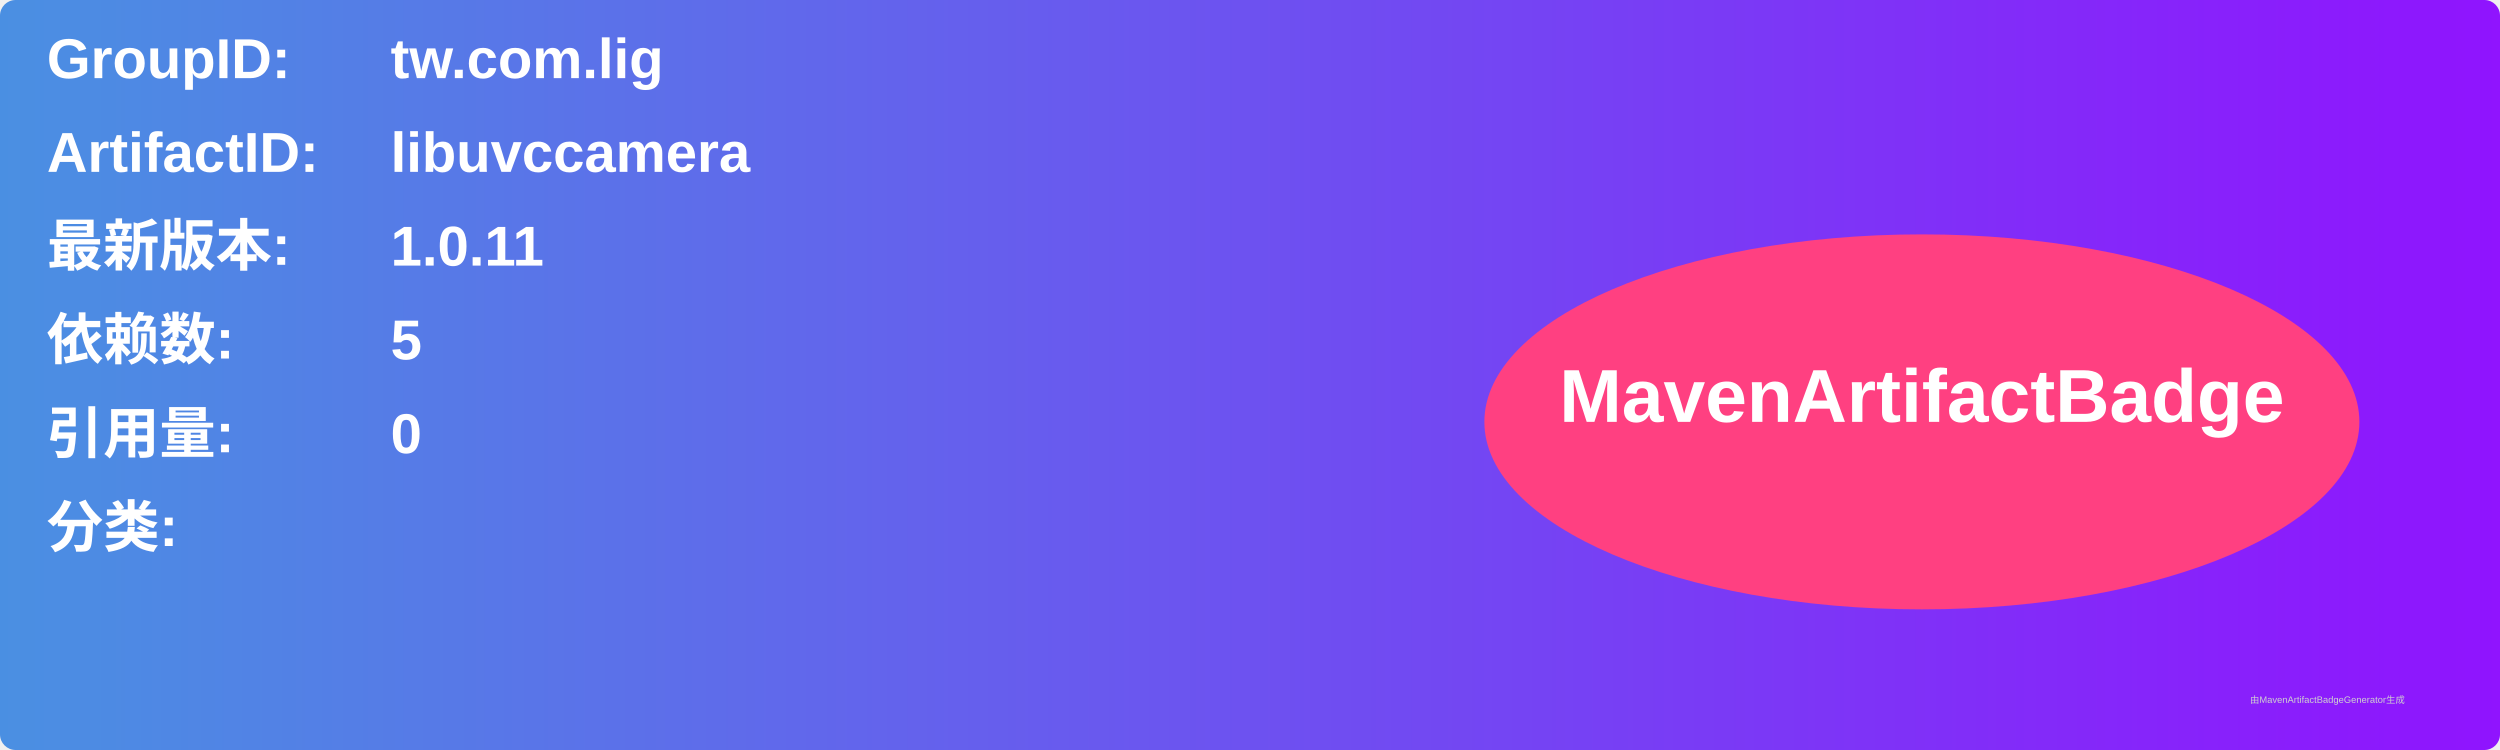
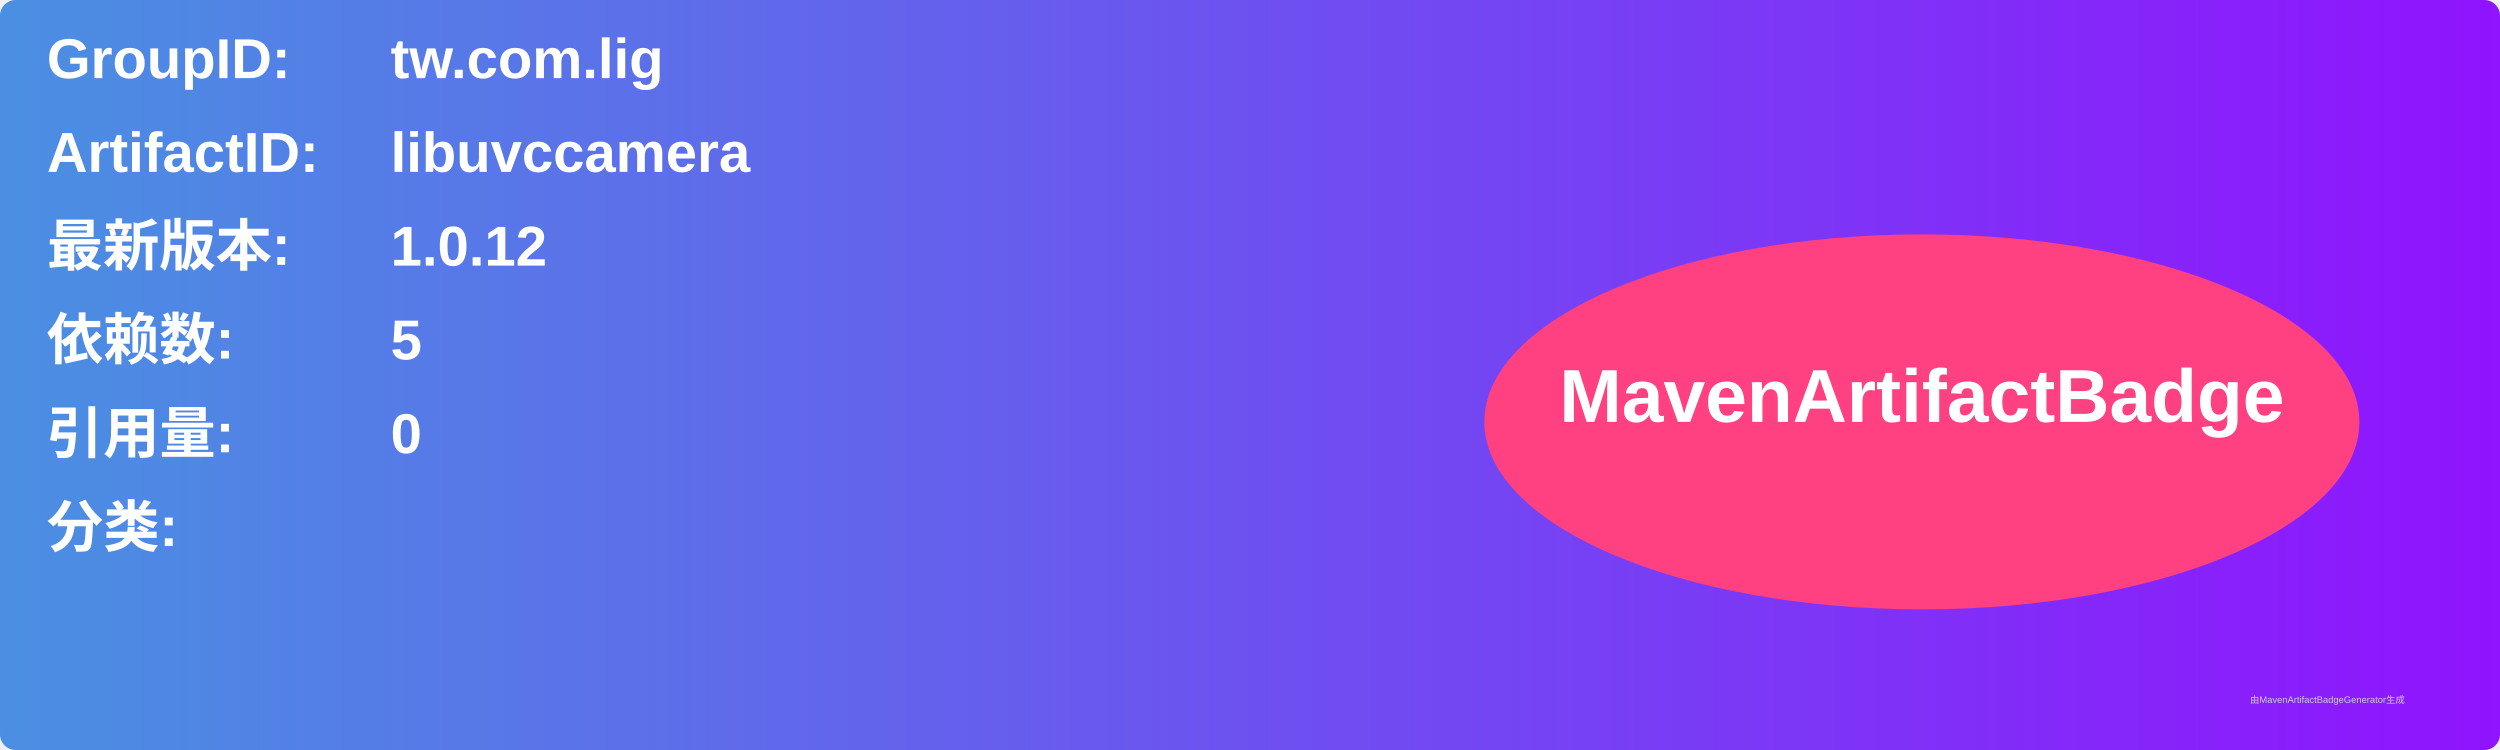
<svg xmlns="http://www.w3.org/2000/svg" width="800" height="240" viewBox="0 0 800 240">
  <linearGradient id="grad" x1="0%" y1="0%" x2="100%" y2="0%">
    <stop offset="0%" stop-color="#4a90e2" />
    <stop offset="100%" stop-color="#9013fe" />
  </linearGradient>
  <rect width="100%" height="100%" rx="5" ry="5" fill="url(#grad)" />
  <g transform="translate(15, 15)">
    <text x="0" y="10" font-family="Arial" font-size="18" fill="white" font-weight="bold" width="260">GroupID:</text>
    <text x="110" y="10" font-family="Arial" font-size="18" fill="white" font-weight="bold" width="460">tw.com.lig</text>
    <text x="0" y="40" font-family="Arial" font-size="18" fill="white" font-weight="bold" width="260">ArtifactID:</text>
    <text x="110" y="40" font-family="Arial" font-size="18" fill="white" font-weight="bold" width="460">libuvccamera</text>
    <text x="0" y="70" font-family="Arial" font-size="18" fill="white" font-weight="bold">最新版本:</text>
    <text x="110" y="70" font-family="Arial" font-size="18" fill="white" font-weight="bold">
-       <tspan font-weight="bold">1.0.11</tspan>
+       <tspan font-weight="bold">1.0.12</tspan>
    </text>
    <text x="0" y="100" font-family="Arial" font-size="18" fill="white" font-weight="bold">依赖数: </text>
    <text x="110" y="100" font-family="Arial" font-size="18" fill="white">
      <tspan font-weight="bold">5</tspan>
    </text>
    <text x="0" y="130" font-family="Arial" font-size="18" fill="white" font-weight="bold">引用量: </text>
    <text x="110" y="130" font-family="Arial" font-size="18" fill="white">
      <tspan font-weight="bold">0</tspan>
    </text>
    <text x="0" y="160" font-family="Arial" font-size="18" fill="white" font-weight="bold">分类:</text>
    <text x="10" y="190" font-family="Arial" font-size="10" fill="white">
      <tspan font-weight="bold" />
    </text>
    <ellipse cx="600" cy="120" rx="140" ry="60" fill="#ff4081" />
    <text x="600" y="120" text-anchor="middle" font-family="Arial" font-size="24" fill="white" font-weight="bold">MavenArtifactBadge</text>
  </g>
  <text x="720" y="225" font-family="Arial" font-size="3" fill="#d0d0d0">由MavenArtifactBadgeGenerator生成</text>
</svg>
